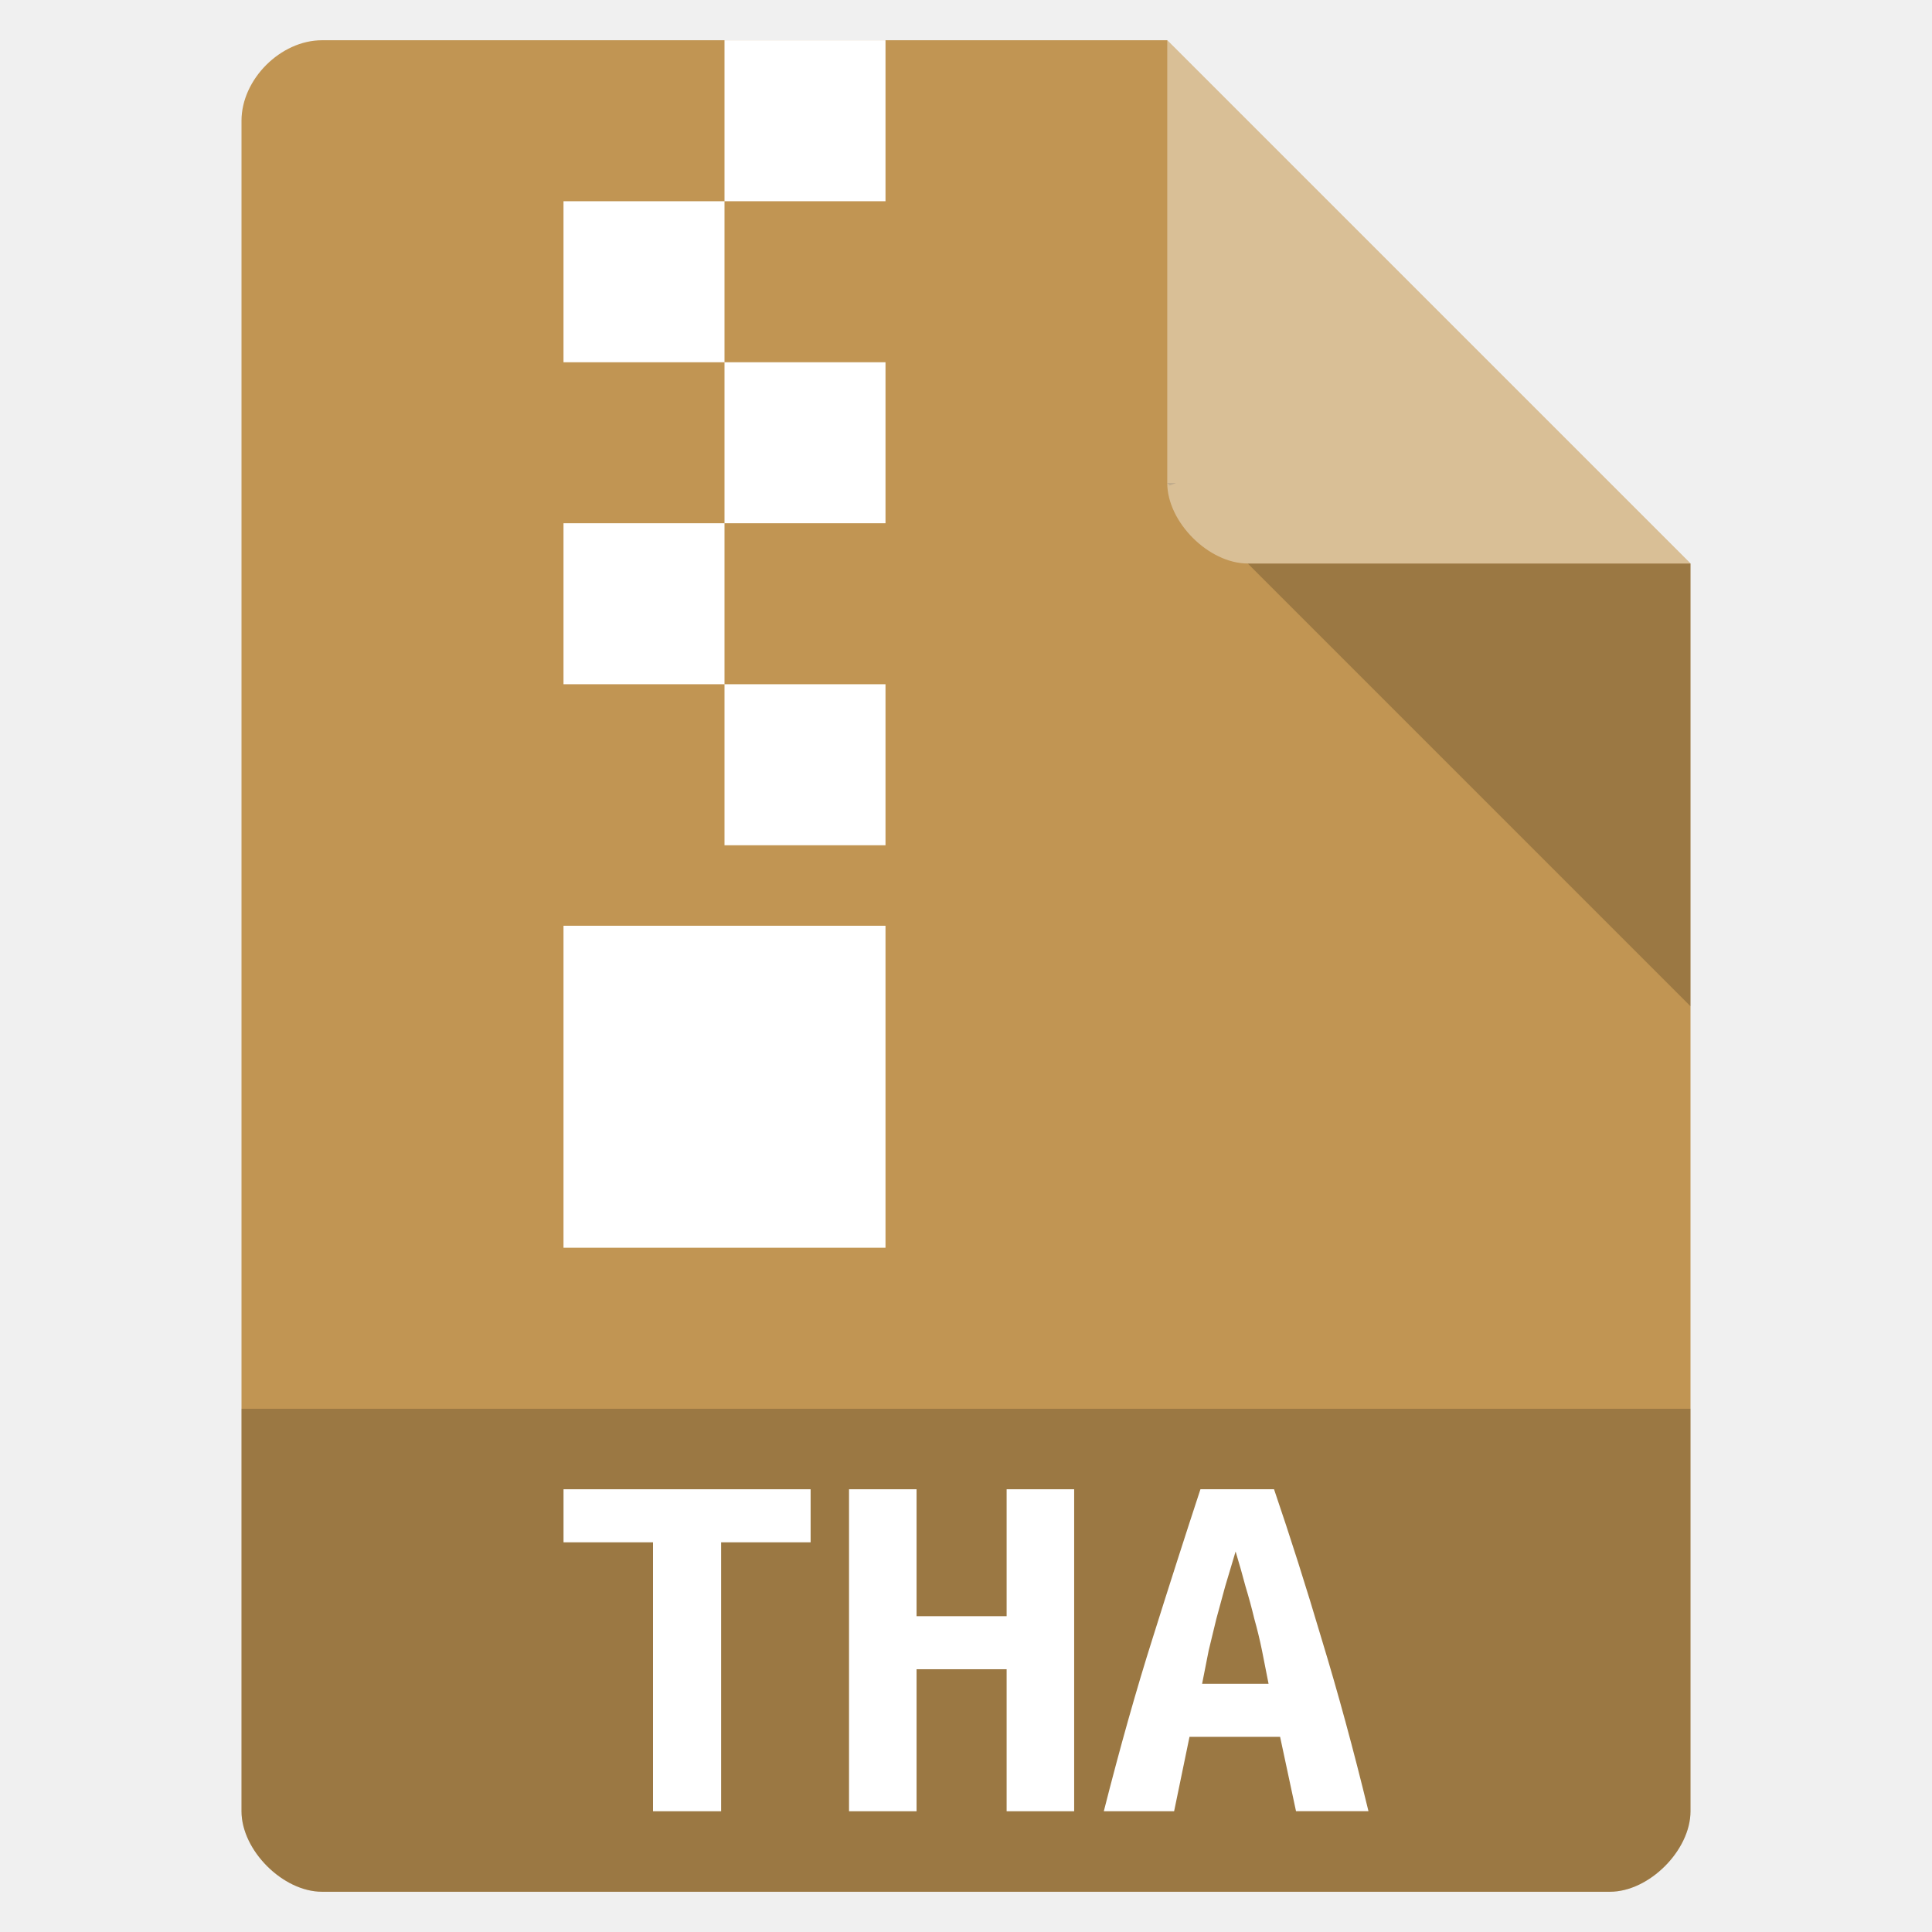
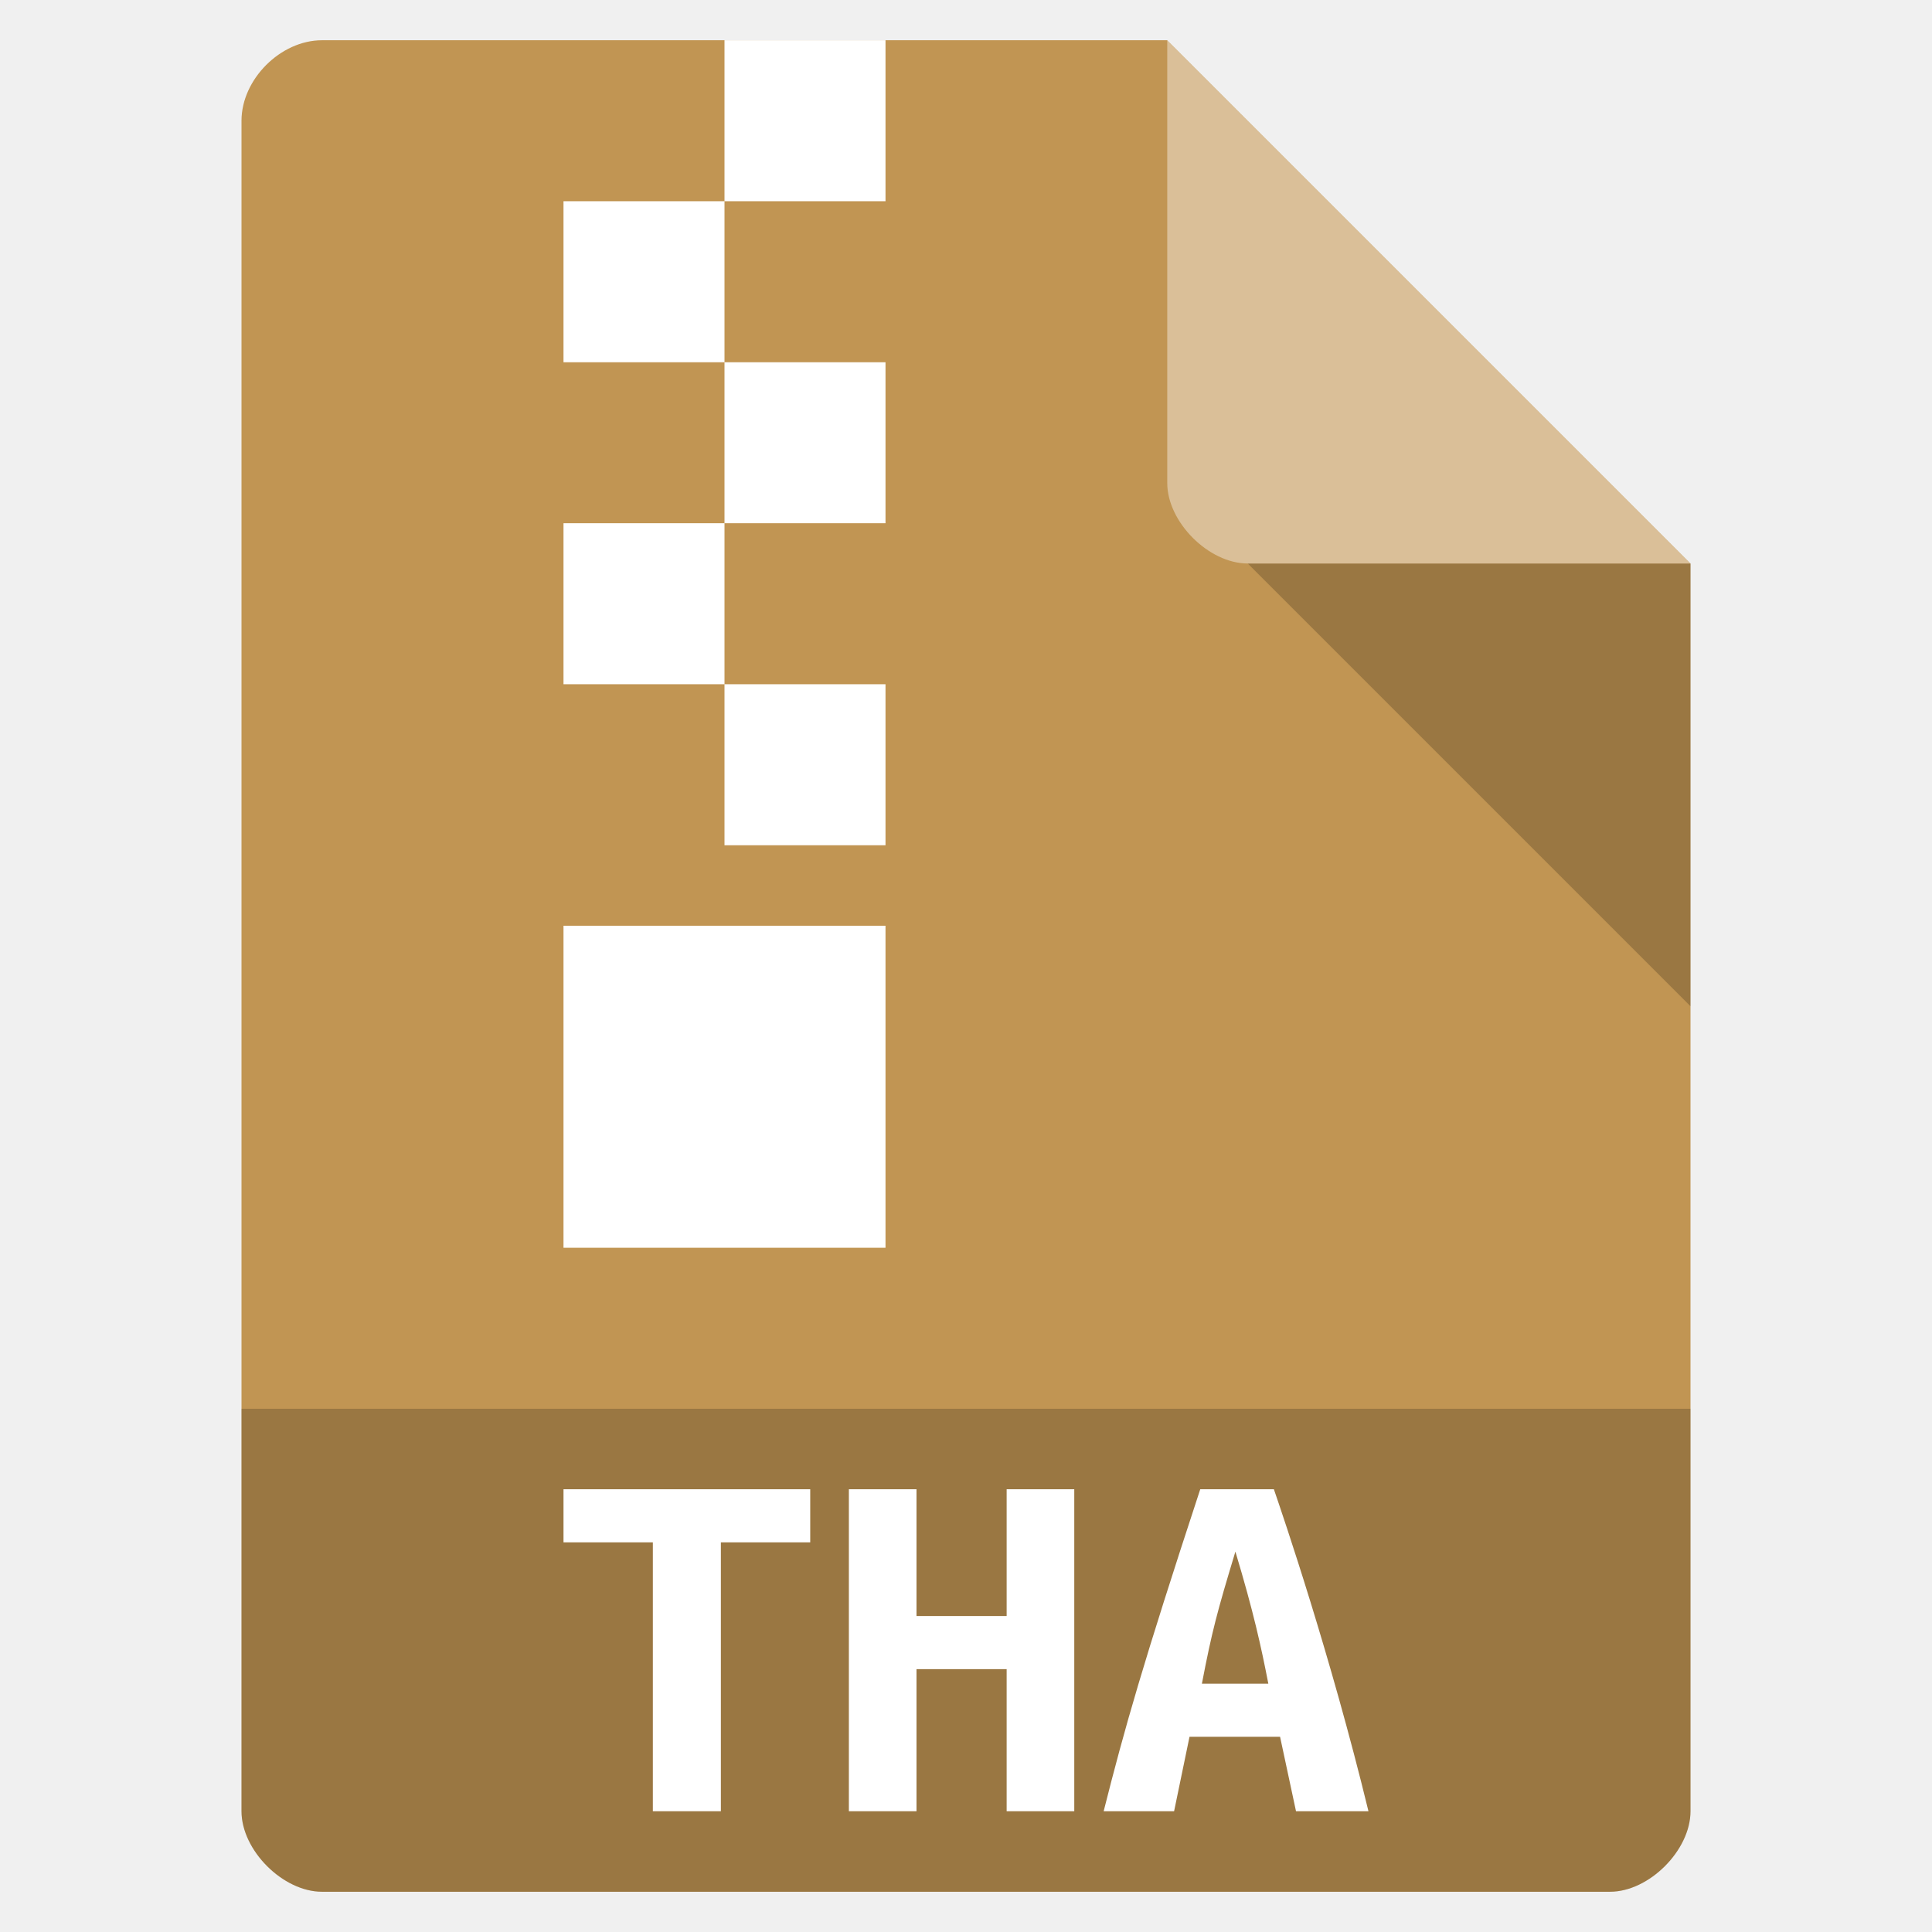
- <svg xmlns="http://www.w3.org/2000/svg" width="48" viewBox="0 0 48 48" height="48">
-   <path style="fill:#c19553" d="M 8,1 C 6.971,1 6,1.971 6,3 l 0,42 c 0,0.971 1.029,2 2,2 l 32,0 c 0.971,0 2,-1.029 2,-2 L 42,14 29,1 z" />
-   <path style="fill-opacity:.196" d="M 29,12 29.062,12.062 29.219,12 29,12 z m 2,2 11,11 0,-11 -11,0 z" />
-   <path style="fill:#fff;fill-opacity:.392" d="m 29,1 13,13 -11,0 c -0.971,0 -2,-1.029 -2,-2 L 29,1 z" />
-   <path style="fill-opacity:.196" d="m 6,35 0,10 c 0,0.971 1.029,2 2,2 l 32,0 c 0.971,0 2,-1.029 2,-2 l 0,-10 z" />
-   <g style="fill:#fff">
-     <g>
-       <path d="m 18,1 0,4 4,0 0,-4 -4,0 z m 0,4 -4,0 0,4 4,0 0,-4 z m 0,4 0,4 4,0 0,-4 -4,0 z m 0,4 -4,0 0,4 4,0 0,-4 z m 0,4 0,4 4,0 0,-4 -4,0 z m -4,6 0,8 8,0 0,-8 -4,0 -4,0 z" />
-     </g>
-     <g style="word-spacing:0;line-height:125%;letter-spacing:0" transform="scale(1.02742 .97331)">
-       <path d="m 19.602,38.015 0,1.354 -2.164,0 0,6.865 -1.647,0 0,-6.865 -2.164,0 0,-1.354 5.975,0" />
-       <path d="m 25.975,38.015 0,8.219 -1.633,0 0,-3.625 -2.178,0 0,3.625 -1.633,0 0,-8.219 1.633,0 0,3.24 2.178,0 0,-3.24 1.633,0" />
-       <path d="m 31.34,46.234 -0.385,-1.899 -2.191,0 -0.372,1.899 -1.7,0 c 0.39,-1.62 0.783,-3.094 1.182,-4.422 0.398,-1.337 0.783,-2.603 1.155,-3.798 l 1.779,0 c 0.389,1.204 0.775,2.483 1.155,3.837 0.389,1.346 0.766,2.806 1.129,4.382 l -1.753,0 m -1.461,-6.626 c -0.089,0.31 -0.173,0.606 -0.252,0.89 -0.071,0.274 -0.142,0.549 -0.212,0.823 -0.062,0.266 -0.124,0.536 -0.186,0.81 -0.053,0.274 -0.106,0.558 -0.159,0.85 l 1.607,0 c -0.053,-0.292 -0.106,-0.575 -0.159,-0.85 -0.053,-0.274 -0.115,-0.544 -0.186,-0.81 -0.062,-0.274 -0.133,-0.549 -0.212,-0.823 -0.071,-0.283 -0.15,-0.58 -0.239,-0.89" />
-     </g>
-   </g>
+ <svg xmlns="http://www.w3.org/2000/svg" width="48" height="48" version="1.1" viewBox="0 0 48 48">
+   <path d="m8 1c-1.03 0-2 0.971-2 2v42c0 0.971 1.03 2 2 2h32c0.971 0 2-1.03 2-2v-31l-13-13z" style="fill:#c19553" />
+   <path d="m31 14 11 11v-11z" style="opacity:.2" />
+   <path d="m29 1 13 13h-11c-0.971 0-2-1.03-2-2v-11z" style="fill:#fff;opacity:.4" />
+   <path d="m6 35v10c0 0.971 1.03 2 2 2h32c0.971 0 2-1.03 2-2v-10z" style="opacity:.2" />
+   <path d="m18 1v4h4v-4zm0 4h-4v4h4zm0 4v4h4v-4zm0 4h-4v4h4zm0 4v4h4v-4zm-4 6v8h8v-8h-4z" style="fill:#fff" />
+   <path d="m14 37v1.32h2.22v6.68h1.69v-6.68h2.22v-1.32zm7.09 0v8h1.68v-3.53h2.24v3.53h1.68v-8h-1.68v3.15h-2.24v-3.15zm8.73 0c-1.43 4.35-1.88 5.94-2.4 8h1.75l0.383-1.85h2.25l0.396 1.85h1.8c-0.948-3.9-2.12-7.33-2.35-8zm0.873 1.55c0.449 1.49 0.642 2.37 0.818 3.28h-1.65c0.251-1.31 0.381-1.79 0.832-3.28z" style="fill:#fff" />
</svg>
